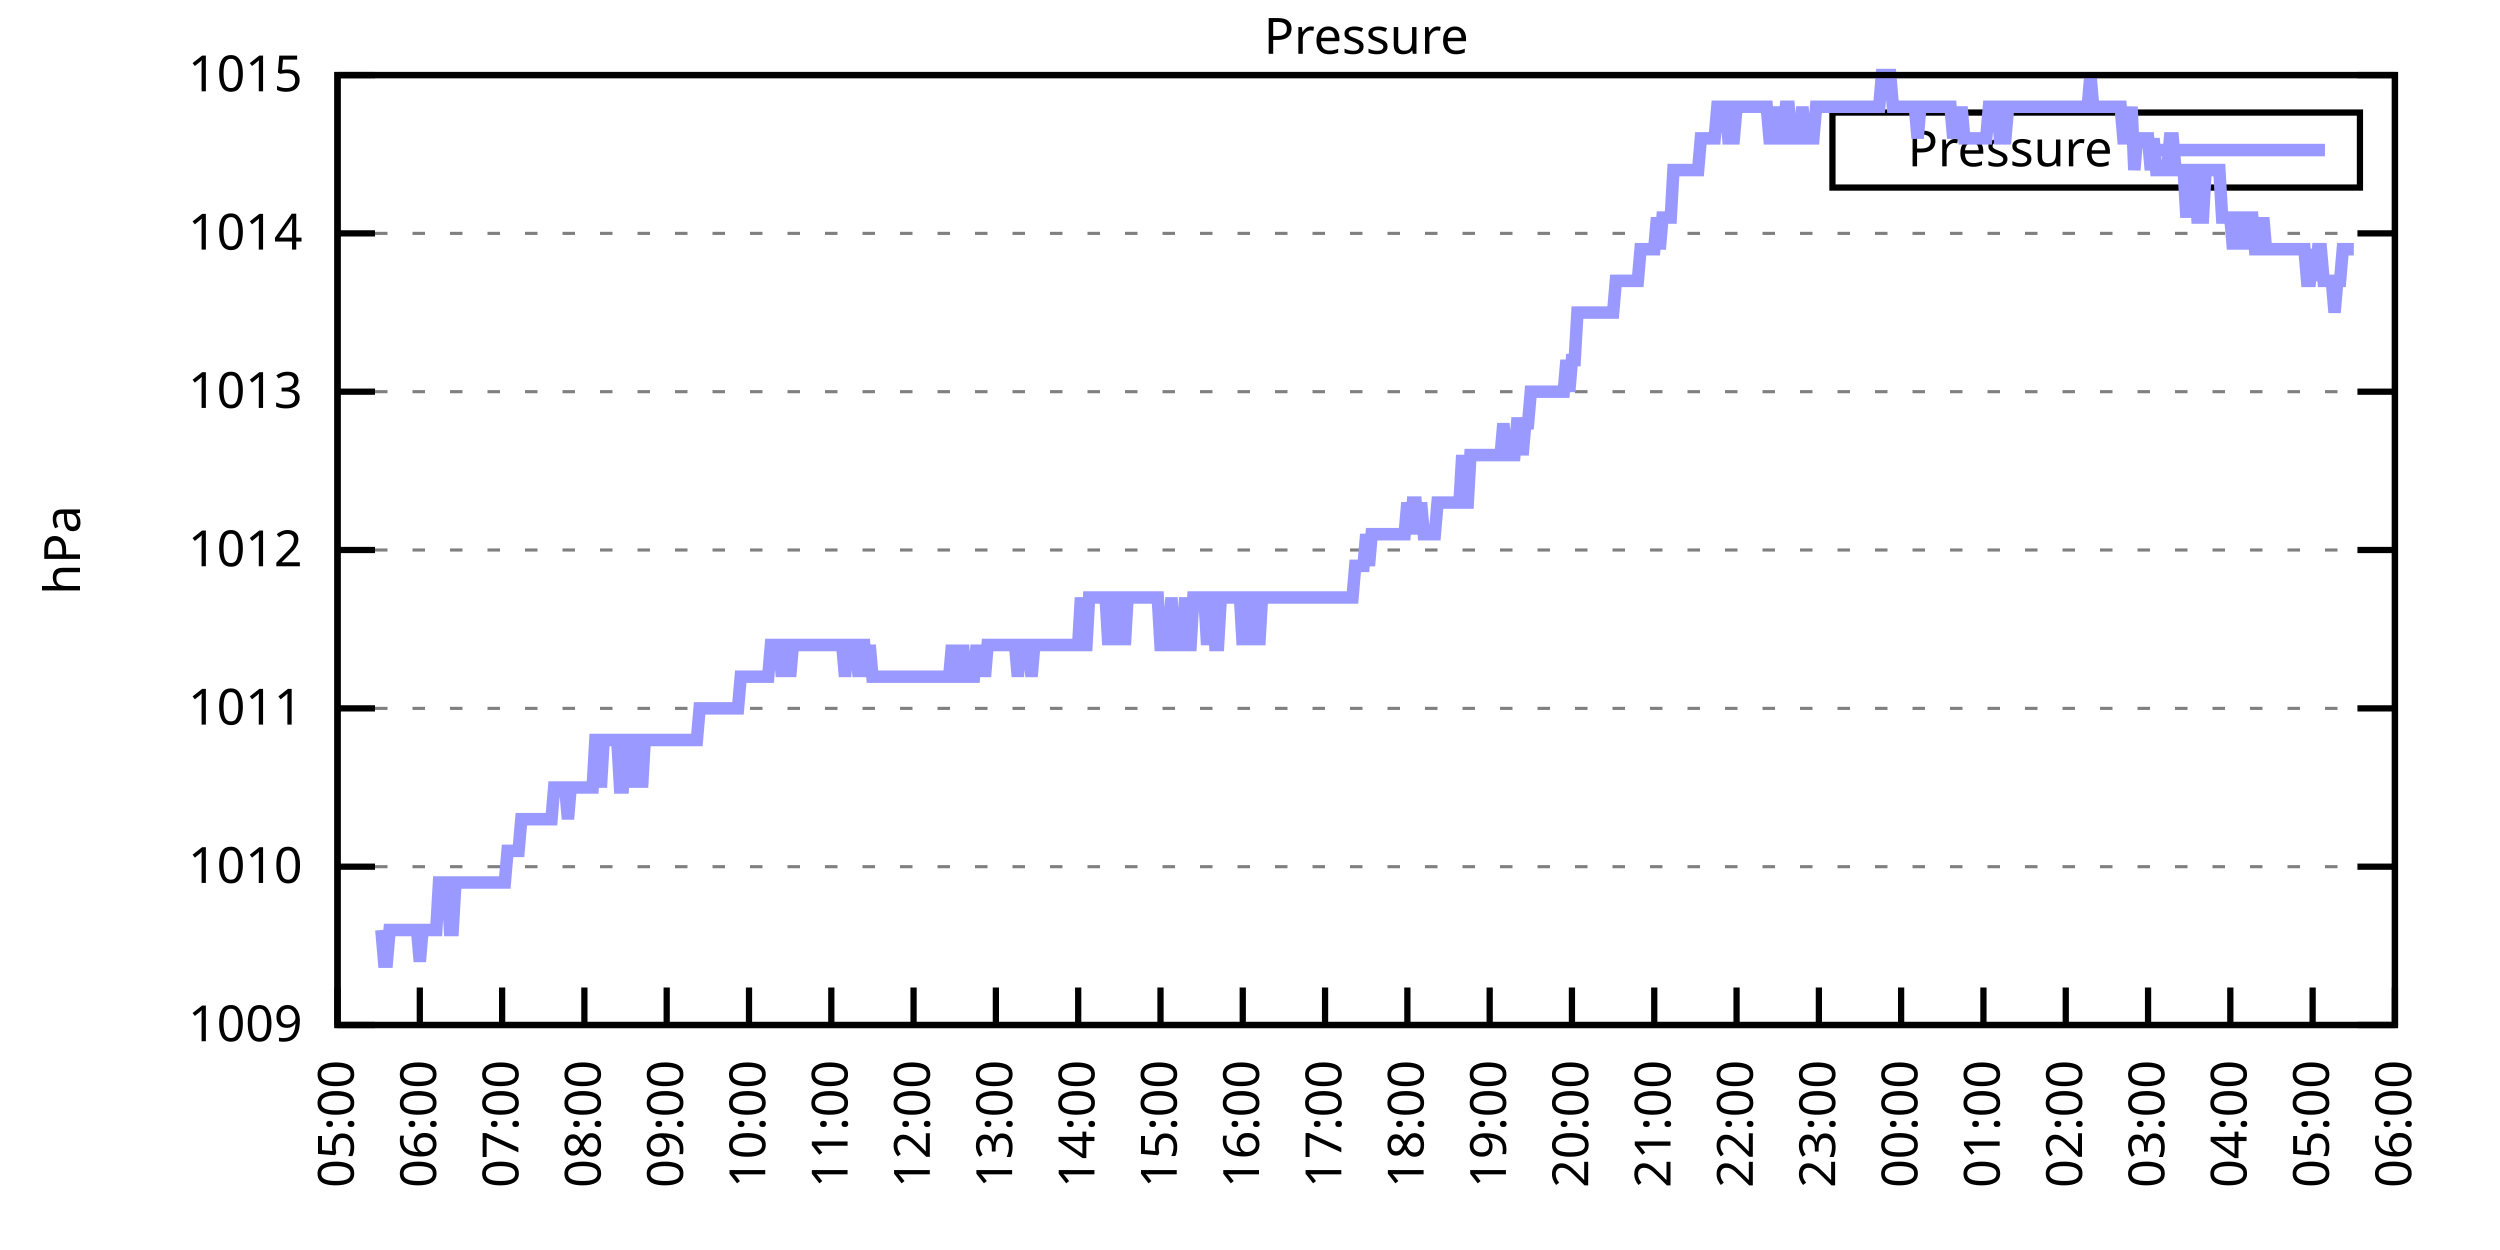
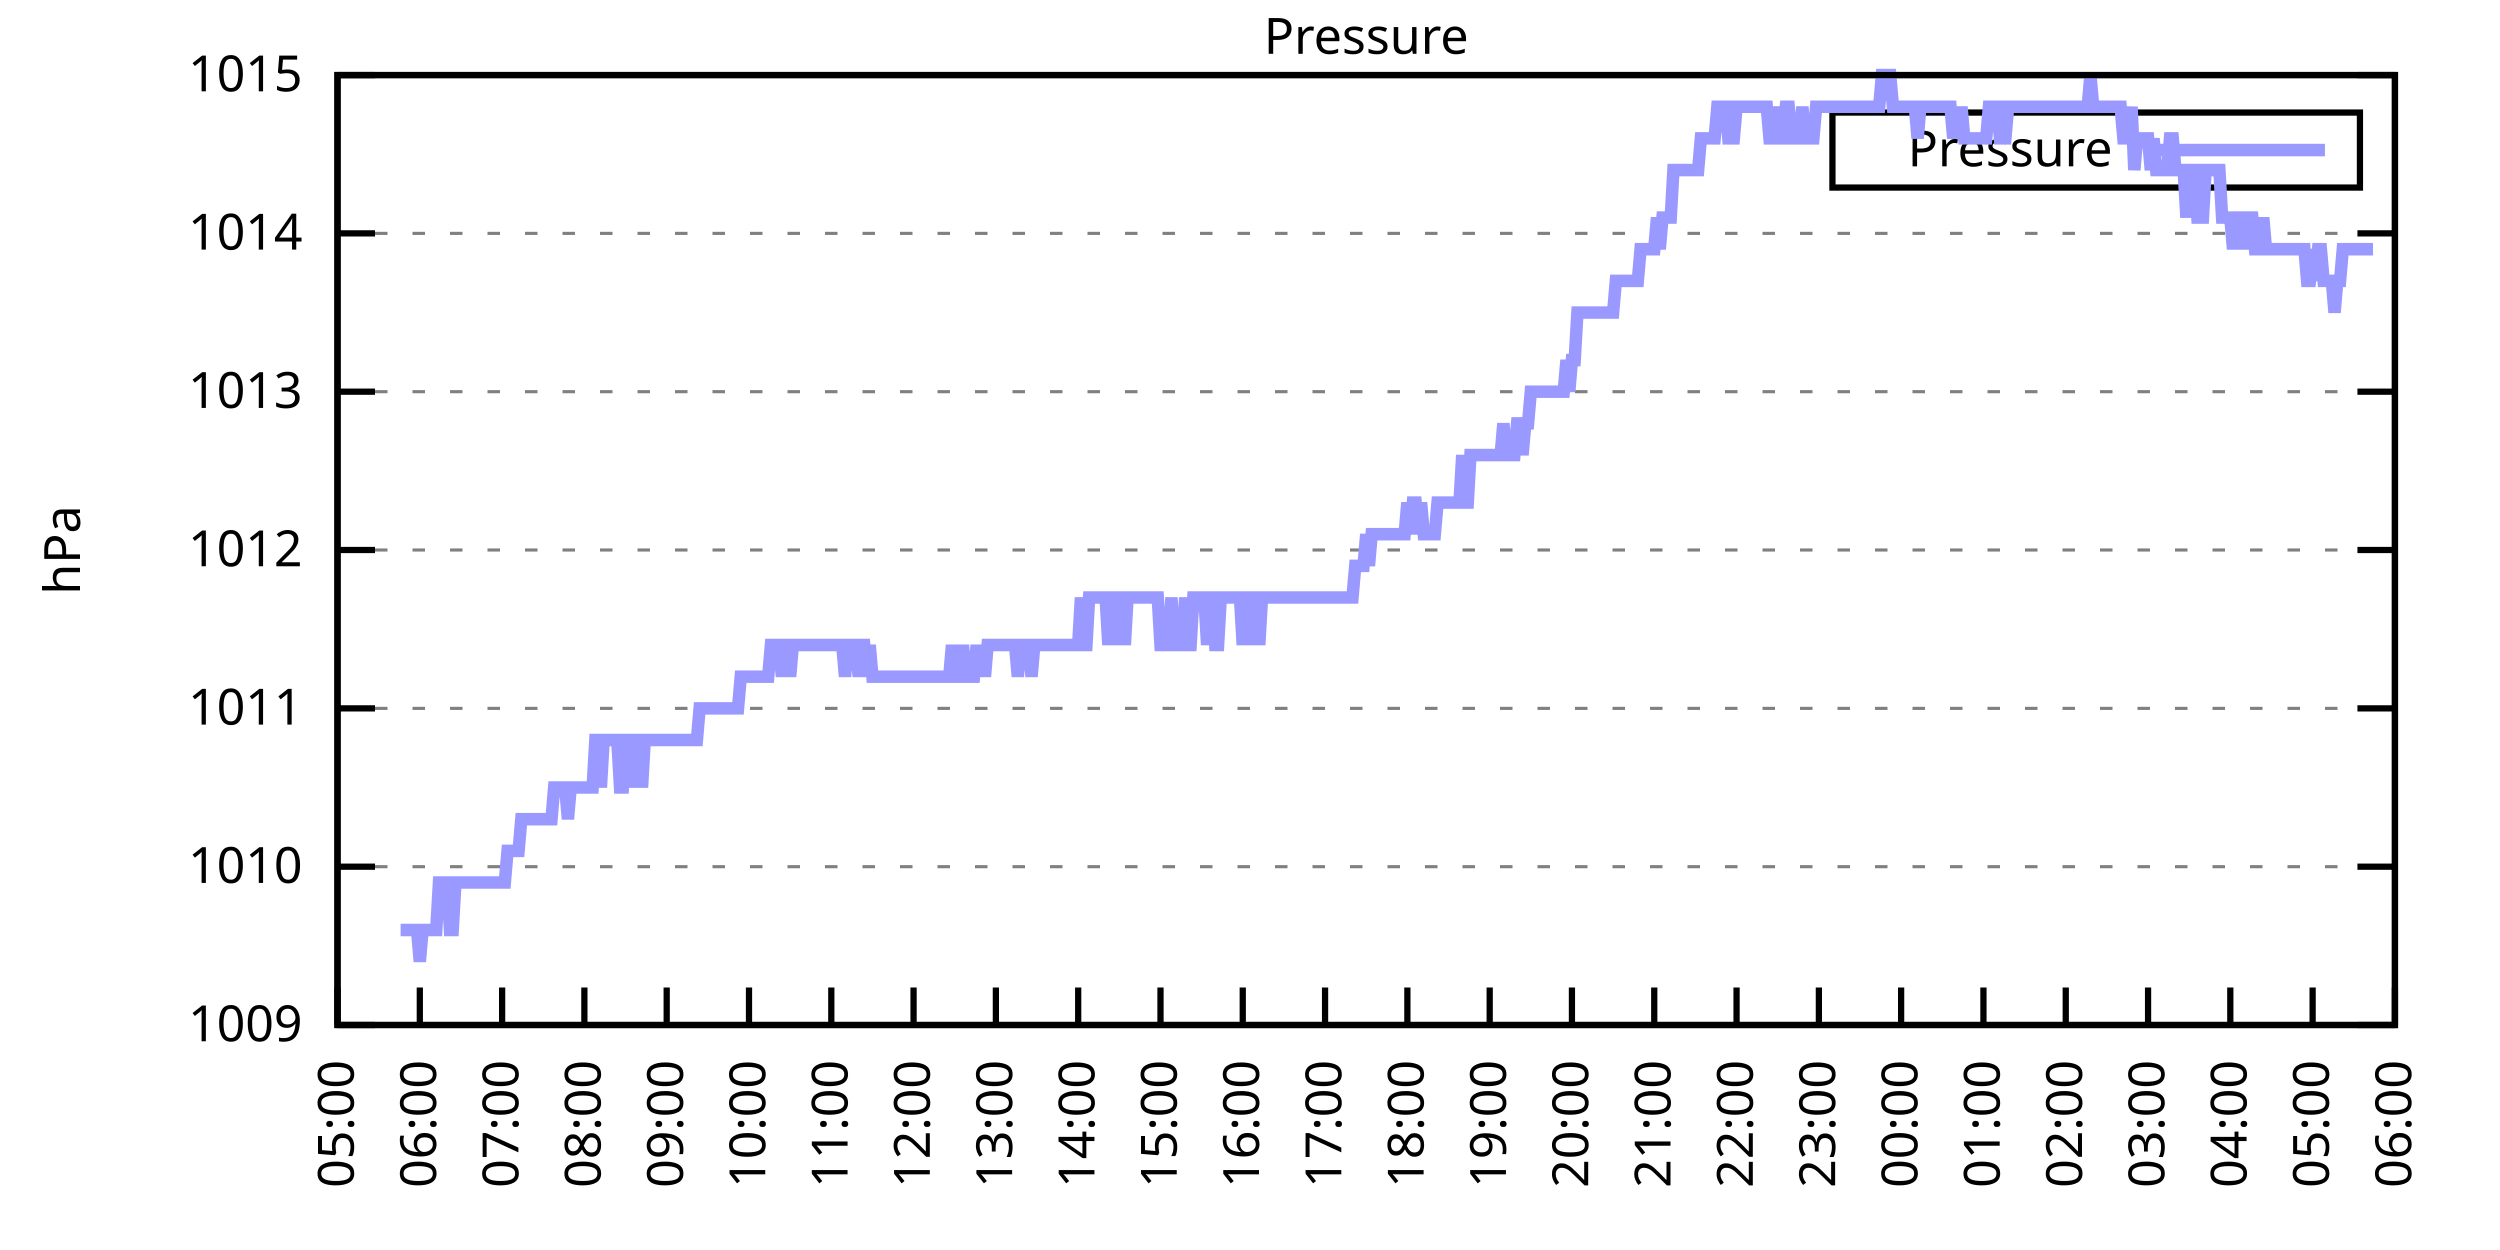
<svg xmlns="http://www.w3.org/2000/svg" xmlns:xlink="http://www.w3.org/1999/xlink" width="400" height="200" viewBox="0 0 400 200">
  <g id="gnuplot_canvas">
    <rect x="0" y="0" width="400" height="200" fill="none" />
    <defs>
      <circle id="gpDot" r="0.5" stroke-width="0.5" stroke="currentColor" />
      <path id="gpPt0" stroke-width="0.333" stroke="currentColor" d="M-1,0 h2 M0,-1 v2" />
      <path id="gpPt1" stroke-width="0.333" stroke="currentColor" d="M-1,-1 L1,1 M1,-1 L-1,1" />
      <path id="gpPt2" stroke-width="0.333" stroke="currentColor" d="M-1,0 L1,0 M0,-1 L0,1 M-1,-1 L1,1 M-1,1 L1,-1" />
      <rect id="gpPt3" stroke-width="0.333" stroke="currentColor" x="-1" y="-1" width="2" height="2" />
      <rect id="gpPt4" stroke-width="0.333" stroke="currentColor" fill="currentColor" x="-1" y="-1" width="2" height="2" />
      <circle id="gpPt5" stroke-width="0.333" stroke="currentColor" cx="0" cy="0" r="1" />
      <use xlink:href="#gpPt5" id="gpPt6" fill="currentColor" stroke="none" />
      <path id="gpPt7" stroke-width="0.333" stroke="currentColor" d="M0,-1.33 L-1.33,0.67 L1.33,0.67 z" />
      <use xlink:href="#gpPt7" id="gpPt8" fill="currentColor" stroke="none" />
      <use xlink:href="#gpPt7" id="gpPt9" stroke="currentColor" transform="rotate(180)" />
      <use xlink:href="#gpPt9" id="gpPt10" fill="currentColor" stroke="none" />
      <use xlink:href="#gpPt3" id="gpPt11" stroke="currentColor" transform="rotate(45)" />
      <use xlink:href="#gpPt11" id="gpPt12" fill="currentColor" stroke="none" />
      <path id="gpPt13" stroke-width="0.333" stroke="currentColor" d="M0,1.330 L1.265,0.411 L0.782,-1.067 L-0.782,-1.076 L-1.265,0.411 z" />
      <use xlink:href="#gpPt13" id="gpPt14" fill="currentColor" stroke="none" />
      <filter id="textbox" filterUnits="objectBoundingBox" x="0" y="0" height="1" width="1">
        <feFlood flood-color="white" flood-opacity="1" result="bgnd" />
        <feComposite in="SourceGraphic" in2="bgnd" operator="atop" />
      </filter>
      <filter id="greybox" filterUnits="objectBoundingBox" x="0" y="0" height="1" width="1">
        <feFlood flood-color="lightgrey" flood-opacity="1" result="grey" />
        <feComposite in="SourceGraphic" in2="grey" operator="atop" />
      </filter>
    </defs>
    <g fill="none" color="white" stroke="currentColor" stroke-width="1.00" stroke-linecap="butt" stroke-linejoin="miter">
</g>
    <g fill="none" color="black" stroke="currentColor" stroke-width="1.00" stroke-linecap="butt" stroke-linejoin="miter">
      <g stroke="none" shape-rendering="crispEdges">
        <polygon fill="rgb(255, 255, 255)" points="54.00,164.00 383.18,164.00 383.18,12.02 54.00,12.02 " />
      </g>
    </g>
    <g fill="none" color="black" stroke="currentColor" stroke-width="1.00" stroke-linecap="butt" stroke-linejoin="miter">
</g>
    <g fill="none" color="black" stroke="black" stroke-width="0.50" stroke-linecap="butt" stroke-linejoin="miter">
</g>
    <g fill="none" color="gray" stroke="currentColor" stroke-width="0.50" stroke-linecap="butt" stroke-linejoin="miter">
      <path stroke="gray" stroke-dasharray="2,4" class="gridline" d="M54.00,164.00 L383.19,164.00  " />
    </g>
    <g fill="none" color="gray" stroke="gray" stroke-width="1.00" stroke-linecap="butt" stroke-linejoin="miter">
</g>
    <g fill="none" color="black" stroke="currentColor" stroke-width="1.00" stroke-linecap="butt" stroke-linejoin="miter">
      <path stroke="black" d="M54.00,164.00 L60.00,164.00 M383.19,164.00 L377.19,164.00  " />
      <g transform="translate(48.40,166.60)" stroke="none" fill="black" font-family="Sans" font-size="8.00" text-anchor="end">
        <text>
          <tspan font-family="Sans"> 1009</tspan>
        </text>
      </g>
    </g>
    <g fill="none" color="black" stroke="currentColor" stroke-width="1.00" stroke-linecap="butt" stroke-linejoin="miter">
</g>
    <g fill="none" color="black" stroke="black" stroke-width="0.50" stroke-linecap="butt" stroke-linejoin="miter">
</g>
    <g fill="none" color="gray" stroke="currentColor" stroke-width="0.50" stroke-linecap="butt" stroke-linejoin="miter">
      <path stroke="gray" stroke-dasharray="2,4" class="gridline" d="M54.00,138.67 L383.19,138.67  " />
    </g>
    <g fill="none" color="gray" stroke="gray" stroke-width="1.00" stroke-linecap="butt" stroke-linejoin="miter">
</g>
    <g fill="none" color="black" stroke="currentColor" stroke-width="1.00" stroke-linecap="butt" stroke-linejoin="miter">
      <path stroke="black" d="M54.00,138.67 L60.00,138.67 M383.19,138.67 L377.19,138.67  " />
      <g transform="translate(48.40,141.27)" stroke="none" fill="black" font-family="Sans" font-size="8.00" text-anchor="end">
        <text>
          <tspan font-family="Sans"> 1010</tspan>
        </text>
      </g>
    </g>
    <g fill="none" color="black" stroke="currentColor" stroke-width="1.00" stroke-linecap="butt" stroke-linejoin="miter">
</g>
    <g fill="none" color="black" stroke="black" stroke-width="0.50" stroke-linecap="butt" stroke-linejoin="miter">
</g>
    <g fill="none" color="gray" stroke="currentColor" stroke-width="0.50" stroke-linecap="butt" stroke-linejoin="miter">
      <path stroke="gray" stroke-dasharray="2,4" class="gridline" d="M54.00,113.34 L383.19,113.34  " />
    </g>
    <g fill="none" color="gray" stroke="gray" stroke-width="1.00" stroke-linecap="butt" stroke-linejoin="miter">
</g>
    <g fill="none" color="black" stroke="currentColor" stroke-width="1.00" stroke-linecap="butt" stroke-linejoin="miter">
      <path stroke="black" d="M54.00,113.34 L60.00,113.34 M383.19,113.34 L377.19,113.34  " />
      <g transform="translate(48.40,115.94)" stroke="none" fill="black" font-family="Sans" font-size="8.00" text-anchor="end">
        <text>
          <tspan font-family="Sans"> 1011</tspan>
        </text>
      </g>
    </g>
    <g fill="none" color="black" stroke="currentColor" stroke-width="1.00" stroke-linecap="butt" stroke-linejoin="miter">
</g>
    <g fill="none" color="black" stroke="black" stroke-width="0.50" stroke-linecap="butt" stroke-linejoin="miter">
</g>
    <g fill="none" color="gray" stroke="currentColor" stroke-width="0.50" stroke-linecap="butt" stroke-linejoin="miter">
      <path stroke="gray" stroke-dasharray="2,4" class="gridline" d="M54.00,88.00 L383.19,88.00  " />
    </g>
    <g fill="none" color="gray" stroke="gray" stroke-width="1.00" stroke-linecap="butt" stroke-linejoin="miter">
</g>
    <g fill="none" color="black" stroke="currentColor" stroke-width="1.00" stroke-linecap="butt" stroke-linejoin="miter">
      <path stroke="black" d="M54.00,88.00 L60.00,88.00 M383.19,88.00 L377.19,88.00  " />
      <g transform="translate(48.40,90.60)" stroke="none" fill="black" font-family="Sans" font-size="8.00" text-anchor="end">
        <text>
          <tspan font-family="Sans"> 1012</tspan>
        </text>
      </g>
    </g>
    <g fill="none" color="black" stroke="currentColor" stroke-width="1.00" stroke-linecap="butt" stroke-linejoin="miter">
</g>
    <g fill="none" color="black" stroke="black" stroke-width="0.50" stroke-linecap="butt" stroke-linejoin="miter">
</g>
    <g fill="none" color="gray" stroke="currentColor" stroke-width="0.50" stroke-linecap="butt" stroke-linejoin="miter">
      <path stroke="gray" stroke-dasharray="2,4" class="gridline" d="M54.00,62.67 L383.19,62.67  " />
    </g>
    <g fill="none" color="gray" stroke="gray" stroke-width="1.00" stroke-linecap="butt" stroke-linejoin="miter">
</g>
    <g fill="none" color="black" stroke="currentColor" stroke-width="1.00" stroke-linecap="butt" stroke-linejoin="miter">
      <path stroke="black" d="M54.00,62.67 L60.00,62.67 M383.19,62.67 L377.19,62.67  " />
      <g transform="translate(48.40,65.27)" stroke="none" fill="black" font-family="Sans" font-size="8.00" text-anchor="end">
        <text>
          <tspan font-family="Sans"> 1013</tspan>
        </text>
      </g>
    </g>
    <g fill="none" color="black" stroke="currentColor" stroke-width="1.00" stroke-linecap="butt" stroke-linejoin="miter">
</g>
    <g fill="none" color="black" stroke="black" stroke-width="0.50" stroke-linecap="butt" stroke-linejoin="miter">
</g>
    <g fill="none" color="gray" stroke="currentColor" stroke-width="0.50" stroke-linecap="butt" stroke-linejoin="miter">
      <path stroke="gray" stroke-dasharray="2,4" class="gridline" d="M54.00,37.34 L383.19,37.34  " />
    </g>
    <g fill="none" color="gray" stroke="gray" stroke-width="1.00" stroke-linecap="butt" stroke-linejoin="miter">
</g>
    <g fill="none" color="black" stroke="currentColor" stroke-width="1.00" stroke-linecap="butt" stroke-linejoin="miter">
      <path stroke="black" d="M54.00,37.34 L60.00,37.34 M383.19,37.34 L377.19,37.34  " />
      <g transform="translate(48.40,39.94)" stroke="none" fill="black" font-family="Sans" font-size="8.00" text-anchor="end">
        <text>
          <tspan font-family="Sans"> 1014</tspan>
        </text>
      </g>
    </g>
    <g fill="none" color="black" stroke="currentColor" stroke-width="1.00" stroke-linecap="butt" stroke-linejoin="miter">
</g>
    <g fill="none" color="black" stroke="black" stroke-width="0.50" stroke-linecap="butt" stroke-linejoin="miter">
</g>
    <g fill="none" color="gray" stroke="currentColor" stroke-width="0.50" stroke-linecap="butt" stroke-linejoin="miter">
      <path stroke="gray" stroke-dasharray="2,4" class="gridline" d="M54.00,12.01 L383.19,12.01  " />
    </g>
    <g fill="none" color="gray" stroke="gray" stroke-width="1.00" stroke-linecap="butt" stroke-linejoin="miter">
</g>
    <g fill="none" color="black" stroke="currentColor" stroke-width="1.00" stroke-linecap="butt" stroke-linejoin="miter">
      <path stroke="black" d="M54.00,12.01 L60.00,12.01 M383.19,12.01 L377.19,12.01  " />
      <g transform="translate(48.40,14.61)" stroke="none" fill="black" font-family="Sans" font-size="8.00" text-anchor="end">
        <text>
          <tspan font-family="Sans"> 1015</tspan>
        </text>
      </g>
    </g>
    <g fill="none" color="black" stroke="currentColor" stroke-width="1.00" stroke-linecap="butt" stroke-linejoin="miter">
      <path stroke="black" d="M54.00,164.00 L54.00,158.00  " />
      <g transform="translate(56.60,169.60) rotate(270.00)" stroke="none" fill="black" font-family="Sans" font-size="8.00" text-anchor="end">
        <text>
          <tspan font-family="Sans">05:00</tspan>
        </text>
      </g>
    </g>
    <g fill="none" color="black" stroke="currentColor" stroke-width="1.00" stroke-linecap="butt" stroke-linejoin="miter">
      <path stroke="black" d="M67.17,164.00 L67.17,158.00  " />
      <g transform="translate(69.77,169.60) rotate(270.00)" stroke="none" fill="black" font-family="Sans" font-size="8.00" text-anchor="end">
        <text>
          <tspan font-family="Sans">06:00</tspan>
        </text>
      </g>
    </g>
    <g fill="none" color="black" stroke="currentColor" stroke-width="1.00" stroke-linecap="butt" stroke-linejoin="miter">
      <path stroke="black" d="M80.34,164.00 L80.34,158.00  " />
      <g transform="translate(82.94,169.60) rotate(270.00)" stroke="none" fill="black" font-family="Sans" font-size="8.00" text-anchor="end">
        <text>
          <tspan font-family="Sans">07:00</tspan>
        </text>
      </g>
    </g>
    <g fill="none" color="black" stroke="currentColor" stroke-width="1.00" stroke-linecap="butt" stroke-linejoin="miter">
      <path stroke="black" d="M93.50,164.00 L93.50,158.00  " />
      <g transform="translate(96.10,169.60) rotate(270.00)" stroke="none" fill="black" font-family="Sans" font-size="8.00" text-anchor="end">
        <text>
          <tspan font-family="Sans">08:00</tspan>
        </text>
      </g>
    </g>
    <g fill="none" color="black" stroke="currentColor" stroke-width="1.00" stroke-linecap="butt" stroke-linejoin="miter">
      <path stroke="black" d="M106.67,164.00 L106.67,158.00  " />
      <g transform="translate(109.27,169.60) rotate(270.00)" stroke="none" fill="black" font-family="Sans" font-size="8.00" text-anchor="end">
        <text>
          <tspan font-family="Sans">09:00</tspan>
        </text>
      </g>
    </g>
    <g fill="none" color="black" stroke="currentColor" stroke-width="1.00" stroke-linecap="butt" stroke-linejoin="miter">
      <path stroke="black" d="M119.84,164.00 L119.84,158.00  " />
      <g transform="translate(122.44,169.60) rotate(270.00)" stroke="none" fill="black" font-family="Sans" font-size="8.00" text-anchor="end">
        <text>
          <tspan font-family="Sans">10:00</tspan>
        </text>
      </g>
    </g>
    <g fill="none" color="black" stroke="currentColor" stroke-width="1.00" stroke-linecap="butt" stroke-linejoin="miter">
      <path stroke="black" d="M133.01,164.00 L133.01,158.00  " />
      <g transform="translate(135.61,169.60) rotate(270.00)" stroke="none" fill="black" font-family="Sans" font-size="8.00" text-anchor="end">
        <text>
          <tspan font-family="Sans">11:00</tspan>
        </text>
      </g>
    </g>
    <g fill="none" color="black" stroke="currentColor" stroke-width="1.00" stroke-linecap="butt" stroke-linejoin="miter">
      <path stroke="black" d="M146.17,164.00 L146.17,158.00  " />
      <g transform="translate(148.77,169.60) rotate(270.00)" stroke="none" fill="black" font-family="Sans" font-size="8.00" text-anchor="end">
        <text>
          <tspan font-family="Sans">12:00</tspan>
        </text>
      </g>
    </g>
    <g fill="none" color="black" stroke="currentColor" stroke-width="1.00" stroke-linecap="butt" stroke-linejoin="miter">
      <path stroke="black" d="M159.34,164.00 L159.34,158.00  " />
      <g transform="translate(161.94,169.60) rotate(270.00)" stroke="none" fill="black" font-family="Sans" font-size="8.00" text-anchor="end">
        <text>
          <tspan font-family="Sans">13:00</tspan>
        </text>
      </g>
    </g>
    <g fill="none" color="black" stroke="currentColor" stroke-width="1.00" stroke-linecap="butt" stroke-linejoin="miter">
      <path stroke="black" d="M172.51,164.00 L172.51,158.00  " />
      <g transform="translate(175.11,169.60) rotate(270.00)" stroke="none" fill="black" font-family="Sans" font-size="8.00" text-anchor="end">
        <text>
          <tspan font-family="Sans">14:00</tspan>
        </text>
      </g>
    </g>
    <g fill="none" color="black" stroke="currentColor" stroke-width="1.00" stroke-linecap="butt" stroke-linejoin="miter">
      <path stroke="black" d="M185.68,164.00 L185.68,158.00  " />
      <g transform="translate(188.28,169.60) rotate(270.00)" stroke="none" fill="black" font-family="Sans" font-size="8.00" text-anchor="end">
        <text>
          <tspan font-family="Sans">15:00</tspan>
        </text>
      </g>
    </g>
    <g fill="none" color="black" stroke="currentColor" stroke-width="1.00" stroke-linecap="butt" stroke-linejoin="miter">
      <path stroke="black" d="M198.84,164.00 L198.84,158.00  " />
      <g transform="translate(201.44,169.60) rotate(270.00)" stroke="none" fill="black" font-family="Sans" font-size="8.00" text-anchor="end">
        <text>
          <tspan font-family="Sans">16:00</tspan>
        </text>
      </g>
    </g>
    <g fill="none" color="black" stroke="currentColor" stroke-width="1.00" stroke-linecap="butt" stroke-linejoin="miter">
      <path stroke="black" d="M212.01,164.00 L212.01,158.00  " />
      <g transform="translate(214.61,169.60) rotate(270.00)" stroke="none" fill="black" font-family="Sans" font-size="8.00" text-anchor="end">
        <text>
          <tspan font-family="Sans">17:00</tspan>
        </text>
      </g>
    </g>
    <g fill="none" color="black" stroke="currentColor" stroke-width="1.00" stroke-linecap="butt" stroke-linejoin="miter">
      <path stroke="black" d="M225.18,164.00 L225.18,158.00  " />
      <g transform="translate(227.78,169.60) rotate(270.00)" stroke="none" fill="black" font-family="Sans" font-size="8.00" text-anchor="end">
        <text>
          <tspan font-family="Sans">18:00</tspan>
        </text>
      </g>
    </g>
    <g fill="none" color="black" stroke="currentColor" stroke-width="1.00" stroke-linecap="butt" stroke-linejoin="miter">
      <path stroke="black" d="M238.35,164.00 L238.35,158.00  " />
      <g transform="translate(240.95,169.60) rotate(270.00)" stroke="none" fill="black" font-family="Sans" font-size="8.00" text-anchor="end">
        <text>
          <tspan font-family="Sans">19:00</tspan>
        </text>
      </g>
    </g>
    <g fill="none" color="black" stroke="currentColor" stroke-width="1.00" stroke-linecap="butt" stroke-linejoin="miter">
      <path stroke="black" d="M251.51,164.00 L251.51,158.00  " />
      <g transform="translate(254.11,169.60) rotate(270.00)" stroke="none" fill="black" font-family="Sans" font-size="8.00" text-anchor="end">
        <text>
          <tspan font-family="Sans">20:00</tspan>
        </text>
      </g>
    </g>
    <g fill="none" color="black" stroke="currentColor" stroke-width="1.00" stroke-linecap="butt" stroke-linejoin="miter">
      <path stroke="black" d="M264.68,164.00 L264.68,158.00  " />
      <g transform="translate(267.28,169.60) rotate(270.00)" stroke="none" fill="black" font-family="Sans" font-size="8.00" text-anchor="end">
        <text>
          <tspan font-family="Sans">21:00</tspan>
        </text>
      </g>
    </g>
    <g fill="none" color="black" stroke="currentColor" stroke-width="1.00" stroke-linecap="butt" stroke-linejoin="miter">
      <path stroke="black" d="M277.85,164.00 L277.85,158.00  " />
      <g transform="translate(280.45,169.60) rotate(270.00)" stroke="none" fill="black" font-family="Sans" font-size="8.00" text-anchor="end">
        <text>
          <tspan font-family="Sans">22:00</tspan>
        </text>
      </g>
    </g>
    <g fill="none" color="black" stroke="currentColor" stroke-width="1.00" stroke-linecap="butt" stroke-linejoin="miter">
      <path stroke="black" d="M291.02,164.00 L291.02,158.00  " />
      <g transform="translate(293.62,169.60) rotate(270.00)" stroke="none" fill="black" font-family="Sans" font-size="8.00" text-anchor="end">
        <text>
          <tspan font-family="Sans">23:00</tspan>
        </text>
      </g>
    </g>
    <g fill="none" color="black" stroke="currentColor" stroke-width="1.00" stroke-linecap="butt" stroke-linejoin="miter">
      <path stroke="black" d="M304.18,164.00 L304.18,158.00  " />
      <g transform="translate(306.78,169.60) rotate(270.00)" stroke="none" fill="black" font-family="Sans" font-size="8.00" text-anchor="end">
        <text>
          <tspan font-family="Sans">00:00</tspan>
        </text>
      </g>
    </g>
    <g fill="none" color="black" stroke="currentColor" stroke-width="1.00" stroke-linecap="butt" stroke-linejoin="miter">
      <path stroke="black" d="M317.35,164.00 L317.35,158.00  " />
      <g transform="translate(319.95,169.60) rotate(270.00)" stroke="none" fill="black" font-family="Sans" font-size="8.00" text-anchor="end">
        <text>
          <tspan font-family="Sans">01:00</tspan>
        </text>
      </g>
    </g>
    <g fill="none" color="black" stroke="currentColor" stroke-width="1.00" stroke-linecap="butt" stroke-linejoin="miter">
      <path stroke="black" d="M330.52,164.00 L330.52,158.00  " />
      <g transform="translate(333.12,169.60) rotate(270.00)" stroke="none" fill="black" font-family="Sans" font-size="8.00" text-anchor="end">
        <text>
          <tspan font-family="Sans">02:00</tspan>
        </text>
      </g>
    </g>
    <g fill="none" color="black" stroke="currentColor" stroke-width="1.00" stroke-linecap="butt" stroke-linejoin="miter">
      <path stroke="black" d="M343.69,164.00 L343.69,158.00  " />
      <g transform="translate(346.29,169.60) rotate(270.00)" stroke="none" fill="black" font-family="Sans" font-size="8.00" text-anchor="end">
        <text>
          <tspan font-family="Sans">03:00</tspan>
        </text>
      </g>
    </g>
    <g fill="none" color="black" stroke="currentColor" stroke-width="1.00" stroke-linecap="butt" stroke-linejoin="miter">
      <path stroke="black" d="M356.85,164.00 L356.85,158.00  " />
      <g transform="translate(359.45,169.60) rotate(270.00)" stroke="none" fill="black" font-family="Sans" font-size="8.00" text-anchor="end">
        <text>
          <tspan font-family="Sans">04:00</tspan>
        </text>
      </g>
    </g>
    <g fill="none" color="black" stroke="currentColor" stroke-width="1.00" stroke-linecap="butt" stroke-linejoin="miter">
      <path stroke="black" d="M370.02,164.00 L370.02,158.00  " />
      <g transform="translate(372.62,169.60) rotate(270.00)" stroke="none" fill="black" font-family="Sans" font-size="8.00" text-anchor="end">
        <text>
          <tspan font-family="Sans">05:00</tspan>
        </text>
      </g>
    </g>
    <g fill="none" color="black" stroke="currentColor" stroke-width="1.00" stroke-linecap="butt" stroke-linejoin="miter">
      <path stroke="black" d="M383.19,164.00 L383.19,158.00  " />
      <g transform="translate(385.79,169.60) rotate(270.00)" stroke="none" fill="black" font-family="Sans" font-size="8.00" text-anchor="end">
        <text>
          <tspan font-family="Sans">06:00</tspan>
        </text>
      </g>
    </g>
    <g fill="none" color="black" stroke="currentColor" stroke-width="1.00" stroke-linecap="butt" stroke-linejoin="miter">
</g>
    <g fill="none" color="black" stroke="currentColor" stroke-width="1.00" stroke-linecap="butt" stroke-linejoin="miter">
      <path stroke="black" d="M54.00,12.01 L54.00,164.00 L383.19,164.00 L383.19,12.01 L54.00,12.01 Z  " />
    </g>
    <g fill="none" color="black" stroke="currentColor" stroke-width="1.00" stroke-linecap="butt" stroke-linejoin="miter">
</g>
    <g fill="none" color="black" stroke="currentColor" stroke-width="1.00" stroke-linecap="butt" stroke-linejoin="miter">
      <path stroke="black" d="M293.19,30.01 L293.19,18.01 L377.59,18.01 L377.59,30.01 L293.19,30.01 Z  " />
    </g>
    <g id="Pressure_plot_1">
      <g fill="none" color="white" stroke="black" stroke-width="2.00" stroke-linecap="butt" stroke-linejoin="miter">
</g>
      <g fill="none" color="black" stroke="currentColor" stroke-width="2.00" stroke-linecap="butt" stroke-linejoin="miter">
        <g transform="translate(337.99,26.61)" stroke="none" fill="black" font-family="Sans" font-size="8.00" text-anchor="end">
          <text>
            <tspan font-family="Sans">Pressure</tspan>
          </text>
        </g>
      </g>
      <g fill="none" color="black" stroke="currentColor" stroke-width="2.00" stroke-linecap="butt" stroke-linejoin="miter">
-         <path stroke="rgb(153, 153, 255)" d="M343.59,24.01 L371.99,24.01 M61.02,148.80 L61.46,153.87 L61.90,153.87 L62.34,148.80 L62.78,148.80 L63.22,148.80   L63.66,148.80 L64.10,148.80 L64.53,148.80 L64.97,148.80 L65.41,148.80 L65.85,148.80 L66.29,148.80 L66.73,148.80   L67.17,153.87 L67.61,148.80 L68.05,148.80 L68.48,148.80 L68.92,148.80 L69.36,148.80 L69.80,148.80 L70.24,141.20   L70.68,141.20 L71.12,141.20 L71.56,141.20 L72.00,148.80 L72.43,148.80 L72.87,141.20 L73.31,141.20 L73.75,141.20   L74.19,141.20 L74.63,141.20 L75.07,141.20 L75.51,141.20 L75.95,141.20 L76.38,141.20 L76.82,141.20 L77.26,141.20   L77.70,141.20 L78.14,141.20 L78.58,141.20 L79.02,141.20 L79.46,141.20 L79.90,141.20 L80.34,141.20 L80.77,141.20   L81.21,136.14 L81.65,136.14 L82.09,136.14 L82.53,136.14 L82.97,136.14 L83.41,131.07 L83.85,131.07 L84.29,131.07   L84.72,131.07 L85.16,131.07 L85.60,131.07 L86.04,131.07 L86.48,131.07 L86.92,131.07 L87.36,131.07 L87.80,131.07   L88.24,131.07 L88.67,126.00 L89.11,126.00 L89.55,126.00 L89.99,126.00 L90.43,126.00 L90.87,131.07 L91.31,126.00   L91.75,126.00 L92.19,126.00 L92.62,126.00 L93.06,126.00 L93.50,126.00 L93.94,126.00 L94.38,126.00 L94.82,126.00   L95.26,118.40 L95.70,118.40 L96.14,126.00 L96.58,118.40 L97.01,118.40 L97.45,118.40 L97.89,118.40 L98.33,118.40   L98.77,118.40 L99.21,126.00 L99.65,126.00 L100.09,118.40 L100.53,118.40 L100.96,126.00 L101.40,118.40 L101.84,118.40   L102.28,118.40 L102.72,126.00 L103.16,118.40 L103.60,118.40 L104.04,118.40 L104.48,118.40 L104.91,118.40 L105.35,118.40   L105.79,118.40 L106.23,118.40 L106.67,118.40 L107.11,118.40 L107.55,118.40 L107.99,118.40 L108.43,118.40 L108.87,118.40   L109.30,118.40 L109.74,118.40 L110.18,118.40 L110.62,118.40 L111.06,118.40 L111.50,118.40 L111.94,113.34 L112.38,113.34   L112.82,113.34 L113.25,113.34 L113.69,113.34 L114.13,113.34 L114.57,113.34 L115.01,113.34 L115.45,113.34 L115.89,113.34   L116.33,113.34 L116.77,113.34 L117.20,113.34 L117.64,113.34 L118.08,113.34 L118.52,108.27 L118.96,108.27 L119.40,108.27   L119.84,108.27 L120.28,108.27 L120.72,108.27 L121.15,108.27 L121.59,108.27 L122.03,108.27 L122.47,108.27 L122.91,108.27   L123.35,103.20 L123.79,103.20 L124.23,103.20 L124.67,103.20 L125.11,108.27 L125.54,103.20 L125.98,103.20 L126.42,108.27   L126.86,103.20 L127.30,103.20 L127.74,103.20 L128.18,103.20 L128.62,103.20 L129.06,103.20 L129.49,103.20 L129.93,103.20   L130.37,103.20 L130.81,103.20 L131.25,103.20 L131.69,103.20 L132.13,103.20 L132.57,103.20 L133.01,103.20 L133.44,103.20   L133.88,103.20 L134.32,103.20 L134.76,103.20 L135.20,108.27 L135.64,103.20 L136.08,103.20 L136.52,103.20 L136.96,103.20   L137.39,108.27 L137.83,103.20 L138.27,103.20 L138.71,108.27 L139.15,103.20 L139.59,108.27 L140.03,108.27 L140.47,108.27   L140.91,108.27 L141.35,108.27 L141.78,108.27 L142.22,108.27 L142.66,108.27 L143.10,108.27 L143.54,108.27 L143.98,108.27   L144.42,108.27 L144.86,108.27 L145.30,108.27 L145.73,108.27 L146.17,108.27 L146.61,108.27 L147.05,108.27 L147.49,108.27   L147.93,108.27 L148.37,108.27 L148.81,108.27 L149.25,108.27 L149.68,108.27 L150.12,108.27 L150.56,108.27 L151.00,108.27   L151.44,108.27 L151.88,108.27 L152.32,103.20 L152.76,108.27 L153.20,108.27 L153.63,108.27 L154.07,103.20 L154.51,108.27   L154.95,108.27 L155.39,108.27 L155.83,108.27 L156.27,103.20 L156.71,108.27 L157.15,103.20 L157.59,108.27 L158.02,103.20   L158.46,103.20 L158.90,103.20 L159.34,103.20 L159.78,103.20 L160.22,103.20 L160.66,103.20 L161.10,103.20 L161.54,103.20   L161.97,103.20 L162.41,103.20 L162.85,108.27 L163.29,103.20 L163.73,103.20 L164.17,103.20 L164.61,103.20 L165.05,108.27   L165.49,103.20 L165.92,103.20 L166.36,103.20 L166.80,103.20 L167.24,103.20 L167.68,103.20 L168.12,103.20 L168.56,103.20   L169.00,103.20 L169.44,103.20 L169.87,103.20 L170.31,103.20 L170.75,103.20 L171.19,103.20 L171.63,103.20 L172.07,103.20   L172.51,103.20 L172.95,95.60 L173.39,103.20 L173.83,103.20 L174.26,95.60 L174.70,95.60 L175.14,95.60 L175.58,95.60   L176.02,95.60 L176.46,95.60 L176.90,95.60 L177.34,103.20 L177.78,95.60 L178.21,95.60 L178.65,95.60 L179.09,103.20   L179.53,95.60 L179.97,103.20 L180.41,95.60 L180.85,95.60 L181.29,95.60 L181.73,95.60 L182.16,95.60 L182.60,95.60   L183.04,95.60 L183.48,95.60 L183.92,95.60 L184.36,95.60 L184.80,95.60 L185.24,95.60 L185.68,103.20 L186.11,103.20   L186.55,103.20 L186.99,103.20 L187.43,95.60 L187.87,103.20 L188.31,103.20 L188.75,103.20 L189.19,103.20 L189.63,95.60   L190.07,103.20 L190.50,103.20 L190.94,95.60 L191.38,95.60 L191.82,95.60 L192.26,95.60 L192.70,95.60 L193.14,103.20   L193.58,95.60 L194.02,95.60 L194.45,103.20 L194.89,103.20 L195.33,95.60 L195.77,95.60 L196.21,95.60 L196.65,95.60   L197.09,95.60 L197.53,95.60 L197.97,95.60 L198.40,95.60 L198.84,103.20 L199.28,95.60 L199.72,103.20 L200.16,95.60   L200.60,95.60 L201.04,95.60 L201.48,103.20 L201.92,95.60 L202.35,95.60 L202.79,95.60 L203.23,95.60 L203.67,95.60   L204.11,95.60 L204.55,95.60 L204.99,95.60 L205.43,95.60 L205.87,95.60 L206.31,95.60 L206.74,95.60 L207.18,95.60   L207.62,95.60 L208.06,95.60 L208.50,95.60 L208.94,95.60 L209.38,95.60 L209.82,95.60 L210.26,95.60 L210.69,95.60   L211.13,95.60 L211.57,95.60 L212.01,95.60 L212.45,95.60 L212.89,95.60 L213.33,95.60 L213.77,95.60 L214.21,95.60   L214.64,95.60 L215.08,95.60 L215.52,95.60 L215.96,95.60 L216.40,95.60 L216.84,90.54 L217.28,90.54 L217.72,90.54   L218.16,90.54 L218.60,85.47 L219.03,90.54 L219.47,85.47 L219.91,85.47 L220.35,85.47 L220.79,85.47 L221.23,85.47   L221.67,85.47 L222.11,85.47 L222.55,85.47 L222.98,85.47 L223.42,85.47 L223.86,85.47 L224.30,85.47 L224.74,85.47   L225.18,80.41 L225.62,85.47 L226.06,80.41 L226.50,80.41 L226.93,85.47 L227.37,80.41 L227.81,85.47 L228.25,85.47   L228.69,85.47 L229.13,85.47 L229.57,85.47 L230.01,80.41 L230.45,80.41 L230.88,80.41 L231.32,80.41 L231.76,80.41   L232.20,80.41 L232.64,80.41 L233.08,80.41 L233.52,80.41 L233.96,72.81 L234.40,80.41 L234.84,80.41 L235.27,72.81   L235.71,72.81 L236.15,72.81 L236.59,72.81 L237.03,72.81 L237.47,72.81 L237.91,72.81 L238.35,72.81 L238.79,72.81   L239.22,72.81 L239.66,72.81 L240.10,72.81 L240.54,67.74 L240.98,72.81 L241.42,72.81 L241.86,72.81 L242.30,72.81   L242.74,67.74 L243.17,67.74 L243.61,72.81 L244.05,67.74 L244.49,67.74 L244.93,62.67 L245.37,62.67 L245.81,62.67   L246.25,62.67 L246.69,62.67 L247.12,62.67 L247.56,62.67 L248.00,62.67 L248.44,62.67 L248.88,62.67 L249.32,62.67   L249.76,62.67 L250.20,62.67 L250.64,57.61 L251.08,62.67 L251.51,57.61 L251.95,57.61 L252.39,50.01 L252.83,50.01   L253.27,50.01 L253.71,50.01 L254.15,50.01 L254.59,50.01 L255.03,50.01 L255.46,50.01 L255.90,50.01 L256.34,50.01   L256.78,50.01 L257.22,50.01 L257.66,50.01 L258.10,50.01 L258.54,44.94 L258.98,44.94 L259.41,44.94 L259.85,44.94   L260.29,44.94 L260.73,44.94 L261.17,44.94 L261.61,44.94 L262.05,44.94 L262.49,39.87 L262.93,39.87 L263.36,39.87   L263.80,39.87 L264.24,39.87 L264.68,39.87 L265.12,34.81 L265.56,39.87 L266.00,34.81 L266.44,34.81 L266.88,34.81   L267.32,34.81 L267.75,27.21 L268.19,27.21 L268.63,27.21 L269.07,27.21 L269.51,27.21 L269.95,27.21 L270.39,27.21   L270.83,27.21 L271.27,27.21 L271.70,27.21 L272.14,22.14 L272.58,22.14 L273.02,22.14 L273.46,22.14 L273.90,22.14   L274.34,22.14 L274.78,17.08 L275.22,17.08 L275.65,17.08 L276.09,17.08 L276.53,22.14 L276.97,22.14 L277.41,22.14   L277.85,17.08 L278.29,17.08 L278.73,17.08 L279.17,17.08 L279.60,17.08 L280.04,17.08 L280.48,17.08 L280.92,17.08   L281.36,17.08 L281.80,17.08 L282.24,17.08 L282.68,17.08 L283.12,22.14 L283.56,22.14 L283.99,22.14 L284.43,17.08   L284.87,22.14 L285.31,22.14 L285.75,17.08 L286.19,17.08 L286.63,22.14 L287.07,22.14 L287.51,22.14 L287.94,22.14   L288.38,17.08 L288.82,22.14 L289.26,22.14 L289.70,22.14 L290.14,22.14 L290.58,17.08 L291.02,17.08 L291.46,17.08   L291.89,17.08 L292.33,17.08 L292.77,17.08 L293.21,17.08 L293.65,17.08 L294.09,17.08 L294.53,17.08 L294.97,17.08   L295.41,17.08 L295.84,17.08 L296.28,17.08 L296.72,17.08 L297.16,17.08 L297.60,17.08 L298.04,17.08 L298.48,17.08   L298.92,17.08 L299.36,17.08 L299.80,17.08 L300.23,17.08 L300.67,17.08 L301.11,12.01 L301.55,12.01 L301.99,12.01   L302.43,12.01 L302.87,17.08 L303.31,17.08 L303.75,17.08 L304.18,17.08 L304.62,17.08 L305.06,17.08 L305.50,17.08   L305.94,17.08 L306.38,17.08 L306.82,22.14 L307.26,17.08 L307.70,17.08 L308.13,17.08 L308.57,17.08 L309.01,17.08   L309.45,17.08 L309.89,17.08 L310.33,17.08 L310.77,17.08 L311.21,17.08 L311.65,17.08 L312.08,17.08 L312.52,22.14   L312.96,17.08 L313.40,22.14 L313.84,17.08 L314.28,22.14 L314.72,22.14 L315.16,22.14 L315.60,22.14 L316.04,22.14   L316.47,22.14 L316.91,22.14 L317.35,22.14 L317.79,22.14 L318.23,17.08 L318.67,17.08 L319.11,17.08 L319.55,17.08   L319.99,22.14 L320.42,22.14 L320.86,22.14 L321.30,17.08 L321.74,17.08 L322.18,17.08 L322.62,17.08 L323.06,17.08   L323.50,17.08 L323.94,17.08 L324.37,17.08 L324.81,17.08 L325.25,17.08 L325.69,17.08 L326.13,17.08 L326.57,17.08   L327.01,17.08 L327.45,17.08 L327.89,17.08 L328.33,17.08 L328.76,17.08 L329.20,17.08 L329.64,17.08 L330.08,17.08   L330.52,17.08 L330.96,17.08 L331.40,17.08 L331.84,17.08 L332.28,17.08 L332.71,17.08 L333.15,17.08 L333.59,17.08   L334.03,17.08 L334.47,12.01 L334.91,17.08 L335.35,17.08 L335.79,17.08 L336.23,17.08 L336.66,17.08 L337.10,17.08   L337.54,17.08 L337.98,17.08 L338.42,17.08 L338.86,17.08 L339.30,17.08 L339.74,22.14 L340.18,22.14 L340.61,22.14   L341.05,17.08 L341.49,27.21 L341.93,22.14 L342.37,22.14 L342.81,22.14 L343.25,22.14 L343.69,22.14 L344.13,27.21   L344.57,22.14 L345.00,27.21 L345.44,27.21 L345.88,27.21 L346.32,27.21 L346.76,27.21 L347.20,22.14 L347.64,22.14   L348.08,27.21 L348.52,27.21 L348.95,27.21 L349.39,27.21 L349.83,34.81 L350.27,27.21 L350.71,27.21 L351.15,27.21   L351.59,34.81 L352.03,34.81 L352.47,34.81 L352.90,27.21 L353.34,27.21 L353.78,27.21 L354.22,27.21 L354.66,27.21   L355.10,27.21 L355.54,34.81 L355.98,34.81 L356.42,34.81 L356.85,34.81 L357.29,39.87 L357.73,34.81 L358.17,34.81   L358.61,34.81 L359.05,39.87 L359.49,34.81 L359.93,34.81 L360.37,34.81 L360.81,39.87 L361.24,39.87 L361.68,39.87   L362.12,34.81 L362.56,39.87 L363.00,39.87 L363.44,39.87 L363.88,39.87 L364.32,39.87 L364.76,39.87 L365.19,39.87   L365.63,39.87 L366.07,39.87 L366.51,39.87 L366.95,39.87 L367.39,39.87 L367.83,39.87 L368.27,39.87 L368.71,39.87   L369.14,44.94 L369.58,44.94 L370.02,39.87 L370.46,44.94 L370.90,39.87 L371.34,39.87 L371.78,44.94 L372.22,44.94   L372.66,44.94 L373.09,44.94 L373.53,50.01 L373.97,44.94 L374.41,44.94 L374.85,39.87 L375.29,39.87 L375.73,39.87   L376.17,39.87 L376.61,39.87  " />
+         <path stroke="rgb(153, 153, 255)" d="M343.59,24.01 L371.99,24.01 M64.10,148.80 L64.53,148.80 L64.97,148.80 L65.41,148.80 L65.85,148.80 L66.29,148.80   L66.73,148.80 L67.17,153.87 L67.61,148.80 L68.05,148.80 L68.48,148.80 L68.92,148.80 L69.36,148.80 L69.80,148.80   L70.24,141.20 L70.68,141.20 L71.12,141.20 L71.56,141.20 L72.00,148.80 L72.43,148.80 L72.87,141.20 L73.31,141.20   L73.75,141.20 L74.19,141.20 L74.63,141.20 L75.07,141.20 L75.51,141.20 L75.95,141.20 L76.38,141.20 L76.82,141.20   L77.26,141.20 L77.70,141.20 L78.14,141.20 L78.58,141.20 L79.02,141.20 L79.46,141.20 L79.90,141.20 L80.34,141.20   L80.77,141.20 L81.21,136.14 L81.65,136.14 L82.09,136.14 L82.53,136.14 L82.97,136.14 L83.41,131.07 L83.85,131.07   L84.29,131.07 L84.72,131.07 L85.16,131.07 L85.60,131.07 L86.04,131.07 L86.48,131.07 L86.92,131.07 L87.36,131.07   L87.80,131.07 L88.24,131.07 L88.67,126.00 L89.11,126.00 L89.55,126.00 L89.99,126.00 L90.43,126.00 L90.87,131.07   L91.31,126.00 L91.75,126.00 L92.19,126.00 L92.62,126.00 L93.06,126.00 L93.50,126.00 L93.94,126.00 L94.38,126.00   L94.82,126.00 L95.26,118.40 L95.70,118.40 L96.14,126.00 L96.58,118.40 L97.01,118.40 L97.45,118.40 L97.89,118.40   L98.33,118.40 L98.77,118.40 L99.21,126.00 L99.65,126.00 L100.09,118.40 L100.53,118.40 L100.96,126.00 L101.40,118.40   L101.84,118.40 L102.28,118.40 L102.72,126.00 L103.16,118.40 L103.60,118.40 L104.04,118.40 L104.48,118.40 L104.91,118.40   L105.35,118.40 L105.79,118.40 L106.23,118.40 L106.67,118.40 L107.11,118.40 L107.55,118.40 L107.99,118.40 L108.43,118.40   L108.87,118.40 L109.30,118.40 L109.74,118.40 L110.18,118.40 L110.62,118.40 L111.06,118.40 L111.50,118.40 L111.94,113.34   L112.38,113.34 L112.82,113.34 L113.25,113.34 L113.69,113.34 L114.13,113.34 L114.57,113.34 L115.01,113.34 L115.45,113.34   L115.89,113.34 L116.33,113.34 L116.77,113.34 L117.20,113.34 L117.64,113.34 L118.08,113.34 L118.52,108.27 L118.96,108.27   L119.40,108.27 L119.84,108.27 L120.28,108.27 L120.72,108.27 L121.15,108.27 L121.59,108.27 L122.03,108.27 L122.47,108.27   L122.91,108.27 L123.35,103.20 L123.79,103.20 L124.23,103.20 L124.67,103.20 L125.11,108.27 L125.54,103.20 L125.98,103.20   L126.42,108.27 L126.86,103.20 L127.30,103.20 L127.74,103.20 L128.18,103.20 L128.62,103.20 L129.06,103.20 L129.49,103.20   L129.93,103.20 L130.37,103.20 L130.81,103.20 L131.25,103.20 L131.69,103.20 L132.13,103.20 L132.57,103.20 L133.01,103.20   L133.44,103.20 L133.88,103.20 L134.32,103.20 L134.76,103.20 L135.20,108.27 L135.64,103.20 L136.08,103.20 L136.52,103.20   L136.96,103.20 L137.39,108.27 L137.83,103.20 L138.27,103.20 L138.71,108.27 L139.15,103.20 L139.59,108.27 L140.03,108.27   L140.47,108.27 L140.91,108.27 L141.35,108.27 L141.78,108.27 L142.22,108.27 L142.66,108.27 L143.10,108.27 L143.54,108.27   L143.98,108.27 L144.42,108.27 L144.86,108.27 L145.30,108.27 L145.73,108.27 L146.17,108.27 L146.61,108.27 L147.05,108.27   L147.49,108.27 L147.93,108.27 L148.37,108.27 L148.81,108.27 L149.25,108.27 L149.68,108.27 L150.12,108.27 L150.56,108.27   L151.00,108.27 L151.44,108.27 L151.88,108.27 L152.32,103.20 L152.76,108.27 L153.20,108.27 L153.63,108.27 L154.07,103.20   L154.51,108.27 L154.95,108.27 L155.39,108.27 L155.83,108.27 L156.27,103.20 L156.71,108.27 L157.15,103.20 L157.59,108.27   L158.02,103.20 L158.46,103.20 L158.90,103.20 L159.34,103.20 L159.78,103.20 L160.22,103.20 L160.66,103.20 L161.10,103.20   L161.54,103.20 L161.97,103.20 L162.41,103.20 L162.85,108.27 L163.29,103.20 L163.73,103.20 L164.17,103.20 L164.61,103.20   L165.05,108.27 L165.49,103.20 L165.92,103.20 L166.36,103.20 L166.80,103.20 L167.24,103.20 L167.68,103.20 L168.12,103.20   L168.56,103.20 L169.00,103.20 L169.44,103.20 L169.87,103.20 L170.31,103.20 L170.75,103.20 L171.19,103.20 L171.63,103.20   L172.07,103.20 L172.51,103.20 L172.95,95.60 L173.39,103.20 L173.83,103.20 L174.26,95.60 L174.70,95.60 L175.14,95.60   L175.58,95.60 L176.02,95.60 L176.46,95.60 L176.90,95.60 L177.34,103.20 L177.78,95.60 L178.21,95.60 L178.65,95.60   L179.09,103.20 L179.53,95.60 L179.97,103.20 L180.41,95.60 L180.85,95.60 L181.29,95.60 L181.73,95.60 L182.16,95.60   L182.60,95.60 L183.04,95.60 L183.48,95.60 L183.92,95.60 L184.36,95.60 L184.80,95.60 L185.24,95.60 L185.68,103.20   L186.11,103.20 L186.55,103.20 L186.99,103.20 L187.43,95.60 L187.87,103.20 L188.31,103.20 L188.75,103.20 L189.19,103.20   L189.63,95.60 L190.07,103.20 L190.50,103.20 L190.94,95.60 L191.38,95.60 L191.82,95.60 L192.26,95.60 L192.70,95.60   L193.14,103.20 L193.58,95.60 L194.02,95.60 L194.45,103.20 L194.89,103.20 L195.33,95.60 L195.77,95.60 L196.21,95.60   L196.65,95.60 L197.09,95.60 L197.53,95.60 L197.97,95.60 L198.40,95.60 L198.84,103.20 L199.28,95.60 L199.72,103.20   L200.16,95.60 L200.60,95.60 L201.04,95.60 L201.48,103.20 L201.92,95.60 L202.35,95.60 L202.79,95.60 L203.23,95.60   L203.67,95.60 L204.11,95.60 L204.55,95.60 L204.99,95.60 L205.43,95.60 L205.87,95.60 L206.31,95.60 L206.74,95.60   L207.18,95.60 L207.62,95.60 L208.06,95.60 L208.50,95.60 L208.94,95.60 L209.38,95.60 L209.82,95.60 L210.26,95.60   L210.69,95.60 L211.13,95.60 L211.57,95.60 L212.01,95.60 L212.45,95.60 L212.89,95.60 L213.33,95.60 L213.77,95.60   L214.21,95.60 L214.64,95.60 L215.08,95.60 L215.52,95.60 L215.96,95.60 L216.40,95.60 L216.84,90.54 L217.28,90.54   L217.72,90.54 L218.16,90.54 L218.60,85.47 L219.03,90.54 L219.47,85.47 L219.91,85.47 L220.35,85.47 L220.79,85.47   L221.23,85.47 L221.67,85.47 L222.11,85.47 L222.55,85.47 L222.98,85.47 L223.42,85.47 L223.86,85.47 L224.30,85.47   L224.74,85.47 L225.18,80.41 L225.62,85.47 L226.06,80.41 L226.50,80.41 L226.93,85.47 L227.37,80.41 L227.81,85.47   L228.25,85.47 L228.69,85.47 L229.13,85.47 L229.57,85.47 L230.01,80.41 L230.45,80.41 L230.88,80.41 L231.32,80.41   L231.76,80.41 L232.20,80.41 L232.64,80.41 L233.08,80.41 L233.52,80.41 L233.96,72.81 L234.40,80.41 L234.84,80.41   L235.27,72.81 L235.71,72.81 L236.15,72.81 L236.59,72.81 L237.03,72.81 L237.47,72.81 L237.91,72.81 L238.35,72.81   L238.79,72.81 L239.22,72.81 L239.66,72.81 L240.10,72.81 L240.54,67.74 L240.98,72.81 L241.42,72.81 L241.86,72.81   L242.30,72.81 L242.74,67.74 L243.17,67.74 L243.61,72.81 L244.05,67.74 L244.49,67.74 L244.93,62.67 L245.37,62.67   L245.81,62.67 L246.25,62.67 L246.69,62.67 L247.12,62.67 L247.56,62.67 L248.00,62.67 L248.44,62.67 L248.88,62.67   L249.32,62.67 L249.76,62.67 L250.20,62.67 L250.64,57.61 L251.08,62.67 L251.51,57.61 L251.95,57.61 L252.39,50.01   L252.83,50.01 L253.27,50.01 L253.71,50.01 L254.15,50.01 L254.59,50.01 L255.03,50.01 L255.46,50.01 L255.90,50.01   L256.34,50.01 L256.78,50.01 L257.22,50.01 L257.66,50.01 L258.10,50.01 L258.54,44.94 L258.98,44.94 L259.41,44.94   L259.85,44.94 L260.29,44.94 L260.73,44.94 L261.17,44.94 L261.61,44.94 L262.05,44.94 L262.49,39.87 L262.93,39.87   L263.36,39.87 L263.80,39.87 L264.24,39.87 L264.68,39.87 L265.12,34.81 L265.56,39.87 L266.00,34.81 L266.44,34.81   L266.88,34.81 L267.32,34.81 L267.75,27.21 L268.19,27.21 L268.63,27.21 L269.07,27.21 L269.51,27.21 L269.95,27.21   L270.39,27.21 L270.83,27.21 L271.27,27.21 L271.70,27.21 L272.14,22.14 L272.58,22.14 L273.02,22.14 L273.46,22.14   L273.90,22.14 L274.34,22.14 L274.78,17.08 L275.22,17.08 L275.65,17.08 L276.09,17.08 L276.53,22.14 L276.97,22.14   L277.41,22.14 L277.85,17.08 L278.29,17.08 L278.73,17.08 L279.17,17.08 L279.60,17.08 L280.04,17.08 L280.48,17.08   L280.92,17.08 L281.36,17.08 L281.80,17.08 L282.24,17.08 L282.68,17.08 L283.12,22.14 L283.56,22.14 L283.99,22.14   L284.43,17.08 L284.87,22.14 L285.31,22.14 L285.75,17.08 L286.19,17.08 L286.63,22.14 L287.07,22.14 L287.51,22.14   L287.94,22.14 L288.38,17.08 L288.82,22.14 L289.26,22.14 L289.70,22.14 L290.14,22.14 L290.58,17.08 L291.02,17.08   L291.46,17.08 L291.89,17.08 L292.33,17.08 L292.77,17.08 L293.21,17.08 L293.65,17.08 L294.09,17.08 L294.53,17.08   L294.97,17.08 L295.41,17.08 L295.84,17.08 L296.28,17.08 L296.72,17.08 L297.16,17.08 L297.60,17.08 L298.04,17.08   L298.48,17.08 L298.92,17.08 L299.36,17.08 L299.80,17.08 L300.23,17.08 L300.67,17.08 L301.11,12.01 L301.55,12.01   L301.99,12.01 L302.43,12.01 L302.87,17.08 L303.31,17.08 L303.75,17.08 L304.18,17.08 L304.62,17.08 L305.06,17.08   L305.50,17.08 L305.94,17.08 L306.38,17.08 L306.82,22.14 L307.26,17.08 L307.70,17.08 L308.13,17.08 L308.57,17.08   L309.01,17.08 L309.45,17.08 L309.89,17.08 L310.33,17.08 L310.77,17.08 L311.21,17.08 L311.65,17.08 L312.08,17.08   L312.52,22.14 L312.96,17.08 L313.40,22.14 L313.84,17.08 L314.28,22.14 L314.72,22.14 L315.16,22.14 L315.60,22.14   L316.04,22.14 L316.47,22.14 L316.91,22.14 L317.35,22.14 L317.79,22.14 L318.23,17.08 L318.67,17.08 L319.11,17.08   L319.55,17.08 L319.99,22.14 L320.42,22.14 L320.86,22.14 L321.30,17.08 L321.74,17.08 L322.18,17.08 L322.62,17.08   L323.06,17.08 L323.50,17.08 L323.94,17.08 L324.37,17.08 L324.81,17.08 L325.25,17.08 L325.69,17.08 L326.13,17.08   L326.57,17.08 L327.01,17.08 L327.45,17.08 L327.89,17.08 L328.33,17.08 L328.76,17.08 L329.20,17.08 L329.64,17.08   L330.08,17.08 L330.52,17.08 L330.96,17.08 L331.40,17.08 L331.84,17.08 L332.28,17.08 L332.71,17.08 L333.15,17.08   L333.59,17.08 L334.03,17.08 L334.47,12.01 L334.91,17.08 L335.35,17.08 L335.79,17.08 L336.23,17.08 L336.66,17.08   L337.10,17.08 L337.54,17.08 L337.98,17.08 L338.42,17.08 L338.86,17.08 L339.30,17.08 L339.74,22.14 L340.18,22.14   L340.61,22.14 L341.05,17.08 L341.49,27.21 L341.93,22.14 L342.37,22.14 L342.81,22.14 L343.25,22.14 L343.69,22.14   L344.13,27.21 L344.57,22.14 L345.00,27.21 L345.44,27.21 L345.88,27.21 L346.32,27.21 L346.76,27.21 L347.20,22.14   L347.64,22.14 L348.08,27.21 L348.52,27.21 L348.95,27.21 L349.39,27.21 L349.83,34.81 L350.27,27.21 L350.71,27.21   L351.15,27.21 L351.59,34.81 L352.03,34.81 L352.47,34.81 L352.90,27.21 L353.34,27.21 L353.78,27.21 L354.22,27.21   L354.66,27.21 L355.10,27.21 L355.54,34.81 L355.98,34.81 L356.42,34.81 L356.85,34.81 L357.29,39.87 L357.73,34.81   L358.17,34.81 L358.61,34.81 L359.05,39.87 L359.49,34.81 L359.93,34.81 L360.37,34.81 L360.81,39.87 L361.24,39.87   L361.68,39.87 L362.12,34.81 L362.56,39.87 L363.00,39.87 L363.44,39.87 L363.88,39.87 L364.32,39.87 L364.76,39.87   L365.19,39.87 L365.63,39.87 L366.07,39.87 L366.51,39.87 L366.95,39.87 L367.39,39.87 L367.83,39.87 L368.27,39.87   L368.71,39.87 L369.14,44.94 L369.58,44.94 L370.02,39.87 L370.46,44.94 L370.90,39.87 L371.34,39.87 L371.78,44.94   L372.22,44.94 L372.66,44.94 L373.09,44.94 L373.53,50.01 L373.97,44.94 L374.41,44.94 L374.85,39.87 L375.29,39.87   L375.73,39.87 L376.17,39.87 L376.61,39.87 L377.05,39.87 L377.48,39.87 L377.92,39.87 L378.36,39.87 L378.80,39.87   L379.24,39.87 L379.68,39.87  " />
      </g>
    </g>
    <g fill="none" color="black" stroke="currentColor" stroke-width="2.00" stroke-linecap="butt" stroke-linejoin="miter">
</g>
    <g fill="none" color="black" stroke="black" stroke-width="1.00" stroke-linecap="butt" stroke-linejoin="miter">
</g>
    <g fill="none" color="black" stroke="currentColor" stroke-width="1.00" stroke-linecap="butt" stroke-linejoin="miter">
      <path stroke="black" d="M54.00,12.01 L54.00,164.00 L383.19,164.00 L383.19,12.01 L54.00,12.01 Z  " />
      <g transform="translate(12.80,88.01) rotate(270.00)" stroke="none" fill="black" font-family="Sans" font-size="8.00" text-anchor="middle">
        <text>
          <tspan font-family="Sans">hPa</tspan>
        </text>
      </g>
    </g>
    <g fill="none" color="black" stroke="currentColor" stroke-width="1.00" stroke-linecap="butt" stroke-linejoin="miter">
</g>
    <g fill="none" color="black" stroke="currentColor" stroke-width="1.00" stroke-linecap="butt" stroke-linejoin="miter">
      <g transform="translate(218.59,8.61)" stroke="none" fill="black" font-family="Sans" font-size="8.00" text-anchor="middle">
        <text>
          <tspan font-family="Sans">Pressure</tspan>
        </text>
      </g>
    </g>
    <g fill="none" color="black" stroke="currentColor" stroke-width="1.00" stroke-linecap="butt" stroke-linejoin="miter">
</g>
  </g>
</svg>
